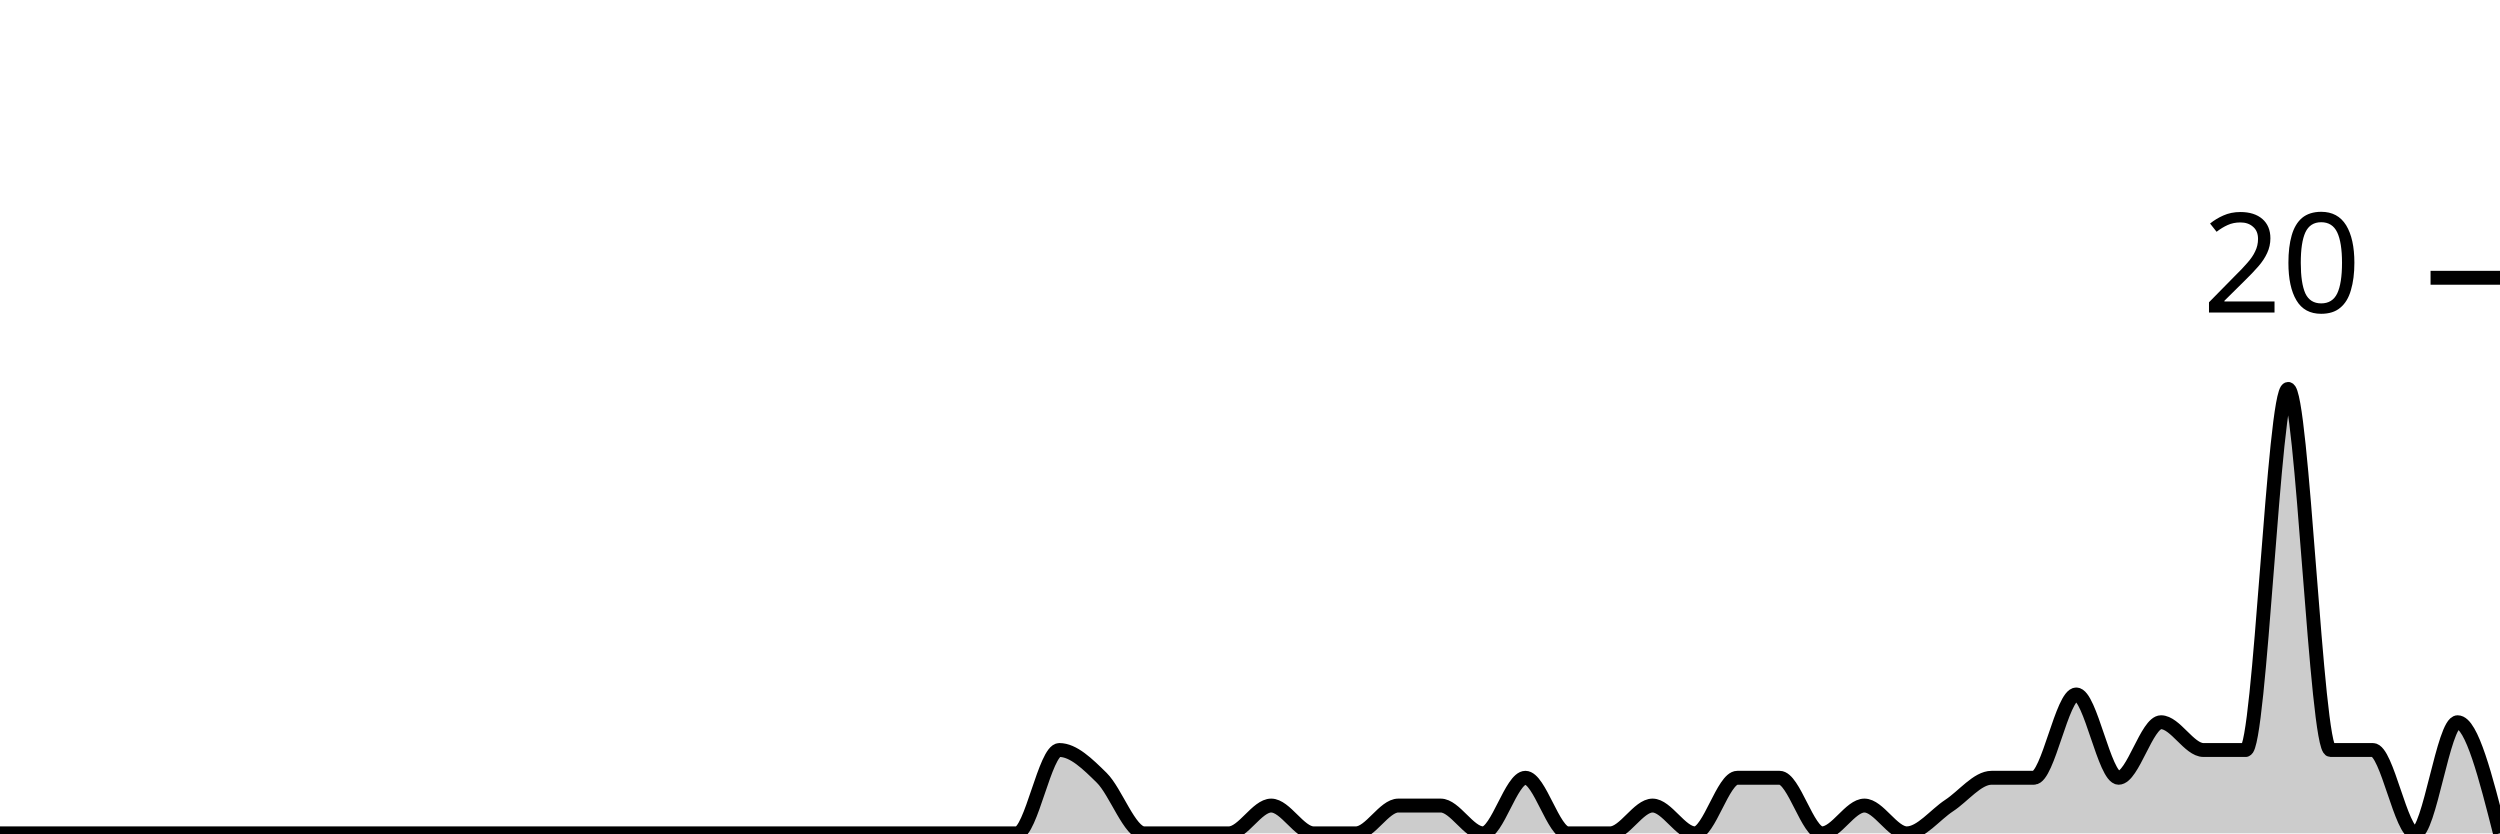
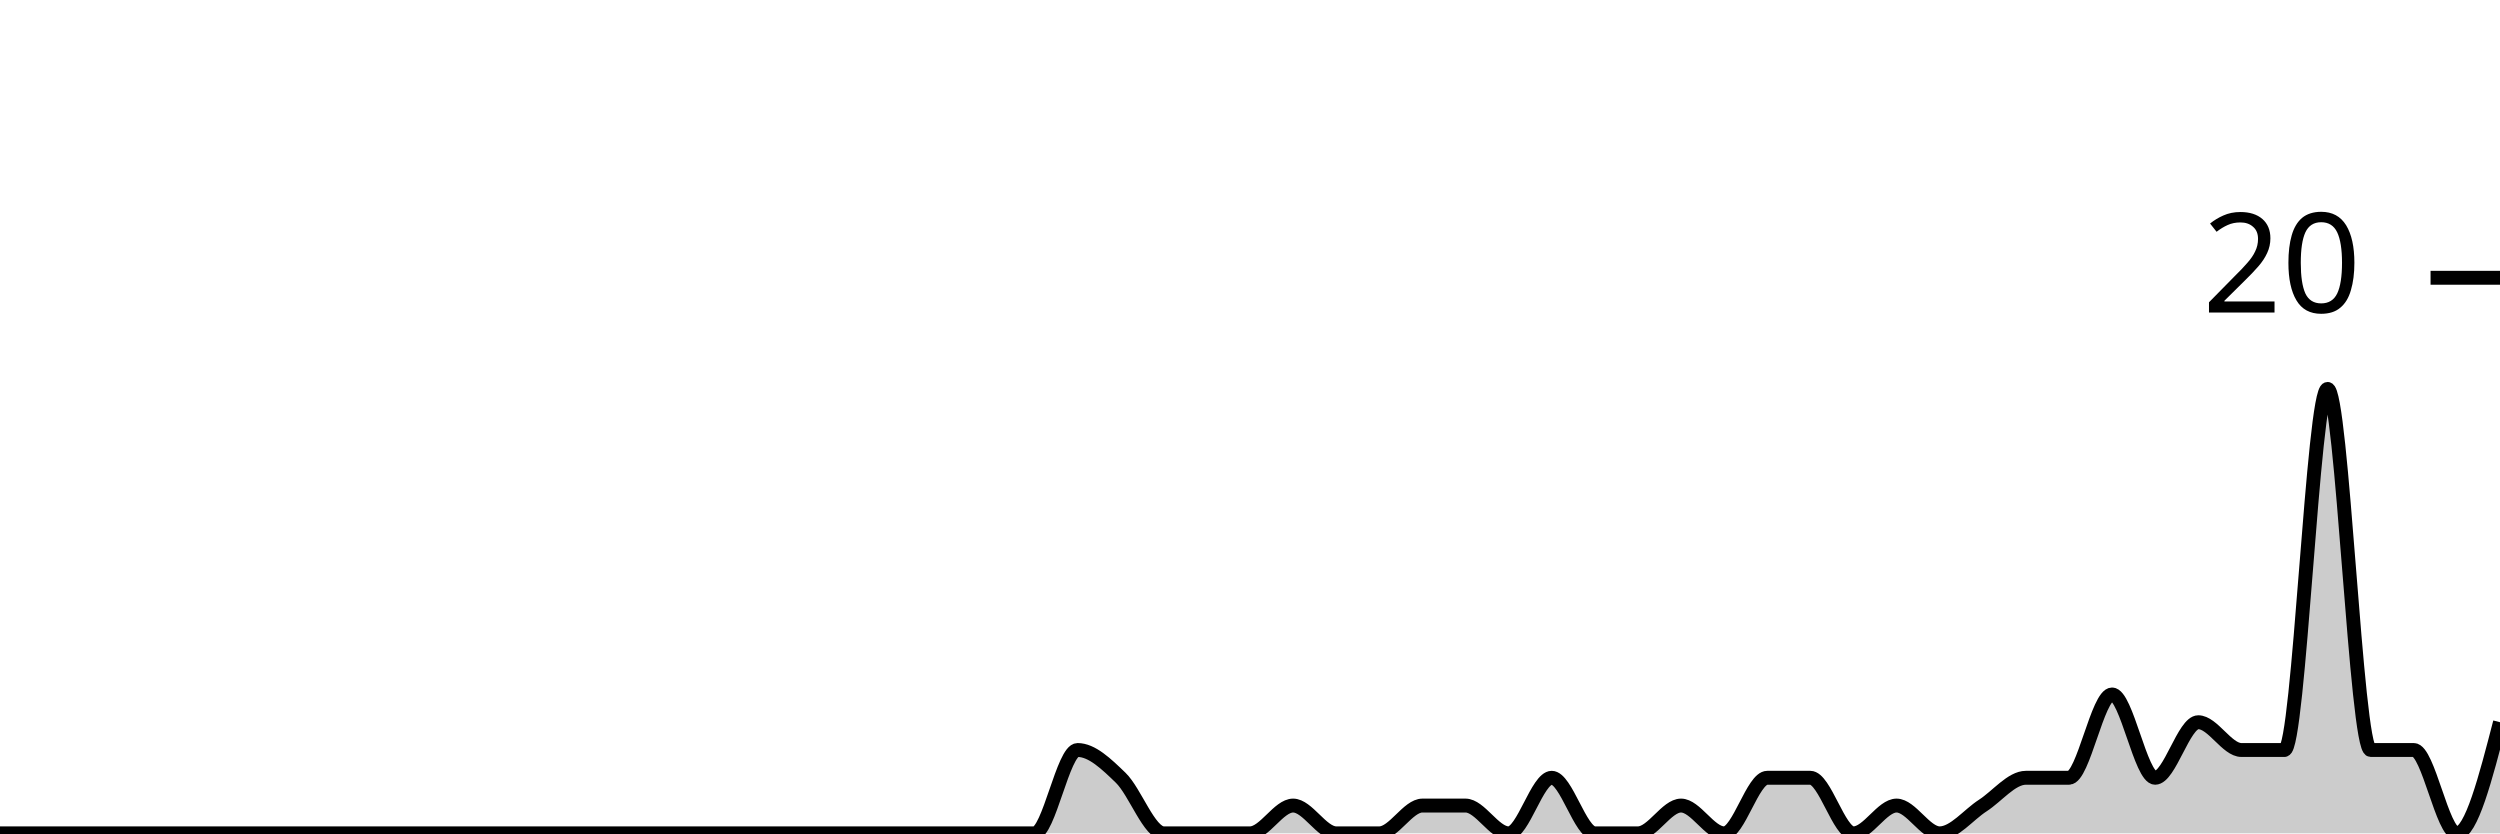
<svg xmlns="http://www.w3.org/2000/svg" viewBox="0 0 180 60">
  <g transform="translate(0,20)">
-     <path class="area" fill="rgba(0, 0, 0, 0.2)" d="M0,40C1.017,40,2.034,40,3.051,40C4.068,40,5.085,40,6.102,40C7.119,40,8.136,40,9.153,40C10.169,40,11.186,40,12.203,40C13.22,40,14.237,40,15.254,40C16.271,40,17.288,40,18.305,40C19.322,40,20.339,40,21.356,40C22.373,40,23.39,40,24.407,40C25.424,40,26.441,40,27.458,40C28.475,40,29.492,40,30.508,40C31.525,40,32.542,40,33.559,40C34.576,40,35.593,40,36.61,40C37.627,40,38.644,40,39.661,40C40.678,40,41.695,40,42.712,40C43.729,40,44.746,40,45.763,40C46.78,40,47.797,40,48.814,40C49.831,40,50.847,40,51.864,40C52.881,40,53.898,40,54.915,40C55.932,40,56.949,40,57.966,40C58.983,40,60,40,61.017,40C62.034,40,63.051,40,64.068,40C65.085,40,66.102,40,67.119,40C68.136,40,69.153,40,70.169,40C71.186,40,72.203,40,73.22,40C74.237,40,75.254,34,76.271,34C77.288,34,78.305,35,79.322,36C80.339,37,81.356,40,82.373,40C83.39,40,84.407,40,85.424,40C86.441,40,87.458,40,88.475,40C89.492,40,90.508,38,91.525,38C92.542,38,93.559,40,94.576,40C95.593,40,96.61,40,97.627,40C98.644,40,99.661,38,100.678,38C101.695,38,102.712,38,103.729,38C104.746,38,105.763,40,106.78,40C107.797,40,108.814,36,109.831,36C110.847,36,111.864,40,112.881,40C113.898,40,114.915,40,115.932,40C116.949,40,117.966,38,118.983,38C120,38,121.017,40,122.034,40C123.051,40,124.068,36,125.085,36C126.102,36,127.119,36,128.136,36C129.153,36,130.169,40,131.186,40C132.203,40,133.22,38,134.237,38C135.254,38,136.271,40,137.288,40C138.305,40,139.322,38.667,140.339,38C141.356,37.333,142.373,36,143.39,36C144.407,36,145.424,36,146.441,36C147.458,36,148.475,30,149.492,30C150.508,30,151.525,36,152.542,36C153.559,36,154.576,32,155.593,32C156.61,32,157.627,34,158.644,34C159.661,34,160.678,34,161.695,34C162.712,34,163.729,8,164.746,8C165.763,8,166.78,34,167.797,34C168.814,34,169.831,34,170.847,34C171.864,34,172.881,40,173.898,40C174.915,40,175.932,32,176.949,32C177.966,32,178.983,36,180,40L180,40C178.983,40,177.966,40,176.949,40C175.932,40,174.915,40,173.898,40C172.881,40,171.864,40,170.847,40C169.831,40,168.814,40,167.797,40C166.78,40,165.763,40,164.746,40C163.729,40,162.712,40,161.695,40C160.678,40,159.661,40,158.644,40C157.627,40,156.61,40,155.593,40C154.576,40,153.559,40,152.542,40C151.525,40,150.508,40,149.492,40C148.475,40,147.458,40,146.441,40C145.424,40,144.407,40,143.39,40C142.373,40,141.356,40,140.339,40C139.322,40,138.305,40,137.288,40C136.271,40,135.254,40,134.237,40C133.22,40,132.203,40,131.186,40C130.169,40,129.153,40,128.136,40C127.119,40,126.102,40,125.085,40C124.068,40,123.051,40,122.034,40C121.017,40,120,40,118.983,40C117.966,40,116.949,40,115.932,40C114.915,40,113.898,40,112.881,40C111.864,40,110.847,40,109.831,40C108.814,40,107.797,40,106.78,40C105.763,40,104.746,40,103.729,40C102.712,40,101.695,40,100.678,40C99.661,40,98.644,40,97.627,40C96.61,40,95.593,40,94.576,40C93.559,40,92.542,40,91.525,40C90.508,40,89.492,40,88.475,40C87.458,40,86.441,40,85.424,40C84.407,40,83.39,40,82.373,40C81.356,40,80.339,40,79.322,40C78.305,40,77.288,40,76.271,40C75.254,40,74.237,40,73.22,40C72.203,40,71.186,40,70.169,40C69.153,40,68.136,40,67.119,40C66.102,40,65.085,40,64.068,40C63.051,40,62.034,40,61.017,40C60,40,58.983,40,57.966,40C56.949,40,55.932,40,54.915,40C53.898,40,52.881,40,51.864,40C50.847,40,49.831,40,48.814,40C47.797,40,46.78,40,45.763,40C44.746,40,43.729,40,42.712,40C41.695,40,40.678,40,39.661,40C38.644,40,37.627,40,36.61,40C35.593,40,34.576,40,33.559,40C32.542,40,31.525,40,30.508,40C29.492,40,28.475,40,27.458,40C26.441,40,25.424,40,24.407,40C23.39,40,22.373,40,21.356,40C20.339,40,19.322,40,18.305,40C17.288,40,16.271,40,15.254,40C14.237,40,13.22,40,12.203,40C11.186,40,10.169,40,9.153,40C8.136,40,7.119,40,6.102,40C5.085,40,4.068,40,3.051,40C2.034,40,1.017,40,0,40Z" />
-     <path class="line" stroke="black" fill="none" d="M0,40C1.017,40,2.034,40,3.051,40C4.068,40,5.085,40,6.102,40C7.119,40,8.136,40,9.153,40C10.169,40,11.186,40,12.203,40C13.22,40,14.237,40,15.254,40C16.271,40,17.288,40,18.305,40C19.322,40,20.339,40,21.356,40C22.373,40,23.39,40,24.407,40C25.424,40,26.441,40,27.458,40C28.475,40,29.492,40,30.508,40C31.525,40,32.542,40,33.559,40C34.576,40,35.593,40,36.61,40C37.627,40,38.644,40,39.661,40C40.678,40,41.695,40,42.712,40C43.729,40,44.746,40,45.763,40C46.78,40,47.797,40,48.814,40C49.831,40,50.847,40,51.864,40C52.881,40,53.898,40,54.915,40C55.932,40,56.949,40,57.966,40C58.983,40,60,40,61.017,40C62.034,40,63.051,40,64.068,40C65.085,40,66.102,40,67.119,40C68.136,40,69.153,40,70.169,40C71.186,40,72.203,40,73.22,40C74.237,40,75.254,34,76.271,34C77.288,34,78.305,35,79.322,36C80.339,37,81.356,40,82.373,40C83.39,40,84.407,40,85.424,40C86.441,40,87.458,40,88.475,40C89.492,40,90.508,38,91.525,38C92.542,38,93.559,40,94.576,40C95.593,40,96.61,40,97.627,40C98.644,40,99.661,38,100.678,38C101.695,38,102.712,38,103.729,38C104.746,38,105.763,40,106.78,40C107.797,40,108.814,36,109.831,36C110.847,36,111.864,40,112.881,40C113.898,40,114.915,40,115.932,40C116.949,40,117.966,38,118.983,38C120,38,121.017,40,122.034,40C123.051,40,124.068,36,125.085,36C126.102,36,127.119,36,128.136,36C129.153,36,130.169,40,131.186,40C132.203,40,133.22,38,134.237,38C135.254,38,136.271,40,137.288,40C138.305,40,139.322,38.667,140.339,38C141.356,37.333,142.373,36,143.39,36C144.407,36,145.424,36,146.441,36C147.458,36,148.475,30,149.492,30C150.508,30,151.525,36,152.542,36C153.559,36,154.576,32,155.593,32C156.61,32,157.627,34,158.644,34C159.661,34,160.678,34,161.695,34C162.712,34,163.729,8,164.746,8C165.763,8,166.78,34,167.797,34C168.814,34,169.831,34,170.847,34C171.864,34,172.881,40,173.898,40C174.915,40,175.932,32,176.949,32C177.966,32,178.983,36,180,40" />
+     <path class="area" fill="rgba(0, 0, 0, 0.2)" d="M0,40C1.034,40,2.069,40,3.103,40C4.138,40,5.172,40,6.207,40C7.241,40,8.276,40,9.31,40C10.345,40,11.379,40,12.414,40C13.448,40,14.483,40,15.517,40C16.552,40,17.586,40,18.621,40C19.655,40,20.69,40,21.724,40C22.759,40,23.793,40,24.828,40C25.862,40,26.897,40,27.931,40C28.966,40,30,40,31.034,40C32.069,40,33.103,40,34.138,40C35.172,40,36.207,40,37.241,40C38.276,40,39.31,40,40.345,40C41.379,40,42.414,40,43.448,40C44.483,40,45.517,40,46.552,40C47.586,40,48.621,40,49.655,40C50.69,40,51.724,40,52.759,40C53.793,40,54.828,40,55.862,40C56.897,40,57.931,40,58.966,40C60,40,61.034,40,62.069,40C63.103,40,64.138,40,65.172,40C66.207,40,67.241,40,68.276,40C69.31,40,70.345,40,71.379,40C72.414,40,73.448,40,74.483,40C75.517,40,76.552,34,77.586,34C78.621,34,79.655,35,80.69,36C81.724,37,82.759,40,83.793,40C84.828,40,85.862,40,86.897,40C87.931,40,88.966,40,90,40C91.034,40,92.069,38,93.103,38C94.138,38,95.172,40,96.207,40C97.241,40,98.276,40,99.31,40C100.345,40,101.379,38,102.414,38C103.448,38,104.483,38,105.517,38C106.552,38,107.586,40,108.621,40C109.655,40,110.69,36,111.724,36C112.759,36,113.793,40,114.828,40C115.862,40,116.897,40,117.931,40C118.966,40,120,38,121.034,38C122.069,38,123.103,40,124.138,40C125.172,40,126.207,36,127.241,36C128.276,36,129.31,36,130.345,36C131.379,36,132.414,40,133.448,40C134.483,40,135.517,38,136.552,38C137.586,38,138.621,40,139.655,40C140.69,40,141.724,38.667,142.759,38C143.793,37.333,144.828,36,145.862,36C146.897,36,147.931,36,148.966,36C150,36,151.034,30,152.069,30C153.103,30,154.138,36,155.172,36C156.207,36,157.241,32,158.276,32C159.31,32,160.345,34,161.379,34C162.414,34,163.448,34,164.483,34C165.517,34,166.552,8,167.586,8C168.621,8,169.655,34,170.69,34C171.724,34,172.759,34,173.793,34C174.828,34,175.862,40,176.897,40C177.931,40,178.966,36,180,32L180,40C178.966,40,177.931,40,176.897,40C175.862,40,174.828,40,173.793,40C172.759,40,171.724,40,170.69,40C169.655,40,168.621,40,167.586,40C166.552,40,165.517,40,164.483,40C163.448,40,162.414,40,161.379,40C160.345,40,159.31,40,158.276,40C157.241,40,156.207,40,155.172,40C154.138,40,153.103,40,152.069,40C151.034,40,150,40,148.966,40C147.931,40,146.897,40,145.862,40C144.828,40,143.793,40,142.759,40C141.724,40,140.69,40,139.655,40C138.621,40,137.586,40,136.552,40C135.517,40,134.483,40,133.448,40C132.414,40,131.379,40,130.345,40C129.31,40,128.276,40,127.241,40C126.207,40,125.172,40,124.138,40C123.103,40,122.069,40,121.034,40C120,40,118.966,40,117.931,40C116.897,40,115.862,40,114.828,40C113.793,40,112.759,40,111.724,40C110.69,40,109.655,40,108.621,40C107.586,40,106.552,40,105.517,40C104.483,40,103.448,40,102.414,40C101.379,40,100.345,40,99.31,40C98.276,40,97.241,40,96.207,40C95.172,40,94.138,40,93.103,40C92.069,40,91.034,40,90,40C88.966,40,87.931,40,86.897,40C85.862,40,84.828,40,83.793,40C82.759,40,81.724,40,80.69,40C79.655,40,78.621,40,77.586,40C76.552,40,75.517,40,74.483,40C73.448,40,72.414,40,71.379,40C70.345,40,69.31,40,68.276,40C67.241,40,66.207,40,65.172,40C64.138,40,63.103,40,62.069,40C61.034,40,60,40,58.966,40C57.931,40,56.897,40,55.862,40C54.828,40,53.793,40,52.759,40C51.724,40,50.69,40,49.655,40C48.621,40,47.586,40,46.552,40C45.517,40,44.483,40,43.448,40C42.414,40,41.379,40,40.345,40C39.31,40,38.276,40,37.241,40C36.207,40,35.172,40,34.138,40C33.103,40,32.069,40,31.034,40C30,40,28.966,40,27.931,40C26.897,40,25.862,40,24.828,40C23.793,40,22.759,40,21.724,40C20.69,40,19.655,40,18.621,40C17.586,40,16.552,40,15.517,40C14.483,40,13.448,40,12.414,40C11.379,40,10.345,40,9.31,40C8.276,40,7.241,40,6.207,40C5.172,40,4.138,40,3.103,40C2.069,40,1.034,40,0,40Z" />
+     <path class="line" stroke="black" fill="none" d="M0,40C1.034,40,2.069,40,3.103,40C4.138,40,5.172,40,6.207,40C7.241,40,8.276,40,9.31,40C10.345,40,11.379,40,12.414,40C13.448,40,14.483,40,15.517,40C16.552,40,17.586,40,18.621,40C19.655,40,20.69,40,21.724,40C22.759,40,23.793,40,24.828,40C25.862,40,26.897,40,27.931,40C28.966,40,30,40,31.034,40C32.069,40,33.103,40,34.138,40C35.172,40,36.207,40,37.241,40C38.276,40,39.31,40,40.345,40C41.379,40,42.414,40,43.448,40C44.483,40,45.517,40,46.552,40C47.586,40,48.621,40,49.655,40C50.69,40,51.724,40,52.759,40C53.793,40,54.828,40,55.862,40C56.897,40,57.931,40,58.966,40C60,40,61.034,40,62.069,40C63.103,40,64.138,40,65.172,40C66.207,40,67.241,40,68.276,40C69.31,40,70.345,40,71.379,40C72.414,40,73.448,40,74.483,40C75.517,40,76.552,34,77.586,34C78.621,34,79.655,35,80.69,36C81.724,37,82.759,40,83.793,40C84.828,40,85.862,40,86.897,40C87.931,40,88.966,40,90,40C91.034,40,92.069,38,93.103,38C94.138,38,95.172,40,96.207,40C97.241,40,98.276,40,99.31,40C100.345,40,101.379,38,102.414,38C103.448,38,104.483,38,105.517,38C106.552,38,107.586,40,108.621,40C109.655,40,110.69,36,111.724,36C112.759,36,113.793,40,114.828,40C115.862,40,116.897,40,117.931,40C118.966,40,120,38,121.034,38C122.069,38,123.103,40,124.138,40C125.172,40,126.207,36,127.241,36C128.276,36,129.31,36,130.345,36C131.379,36,132.414,40,133.448,40C134.483,40,135.517,38,136.552,38C137.586,38,138.621,40,139.655,40C140.69,40,141.724,38.667,142.759,38C143.793,37.333,144.828,36,145.862,36C146.897,36,147.931,36,148.966,36C150,36,151.034,30,152.069,30C153.103,30,154.138,36,155.172,36C156.207,36,157.241,32,158.276,32C159.31,32,160.345,34,161.379,34C162.414,34,163.448,34,164.483,34C165.517,34,166.552,8,167.586,8C168.621,8,169.655,34,170.69,34C171.724,34,172.759,34,173.793,34C174.828,34,175.862,40,176.897,40C177.931,40,178.966,36,180,32" />
    <path class="axis-ceiling" stroke-width="1" stroke="black" fill="none" d="M175,0L180,0" />
    <text class="axis-ceiling-label" font-family="sans-serif" text-anchor="end" font-size="10px" x="170" y="2.5">20</text>
  </g>
</svg>
